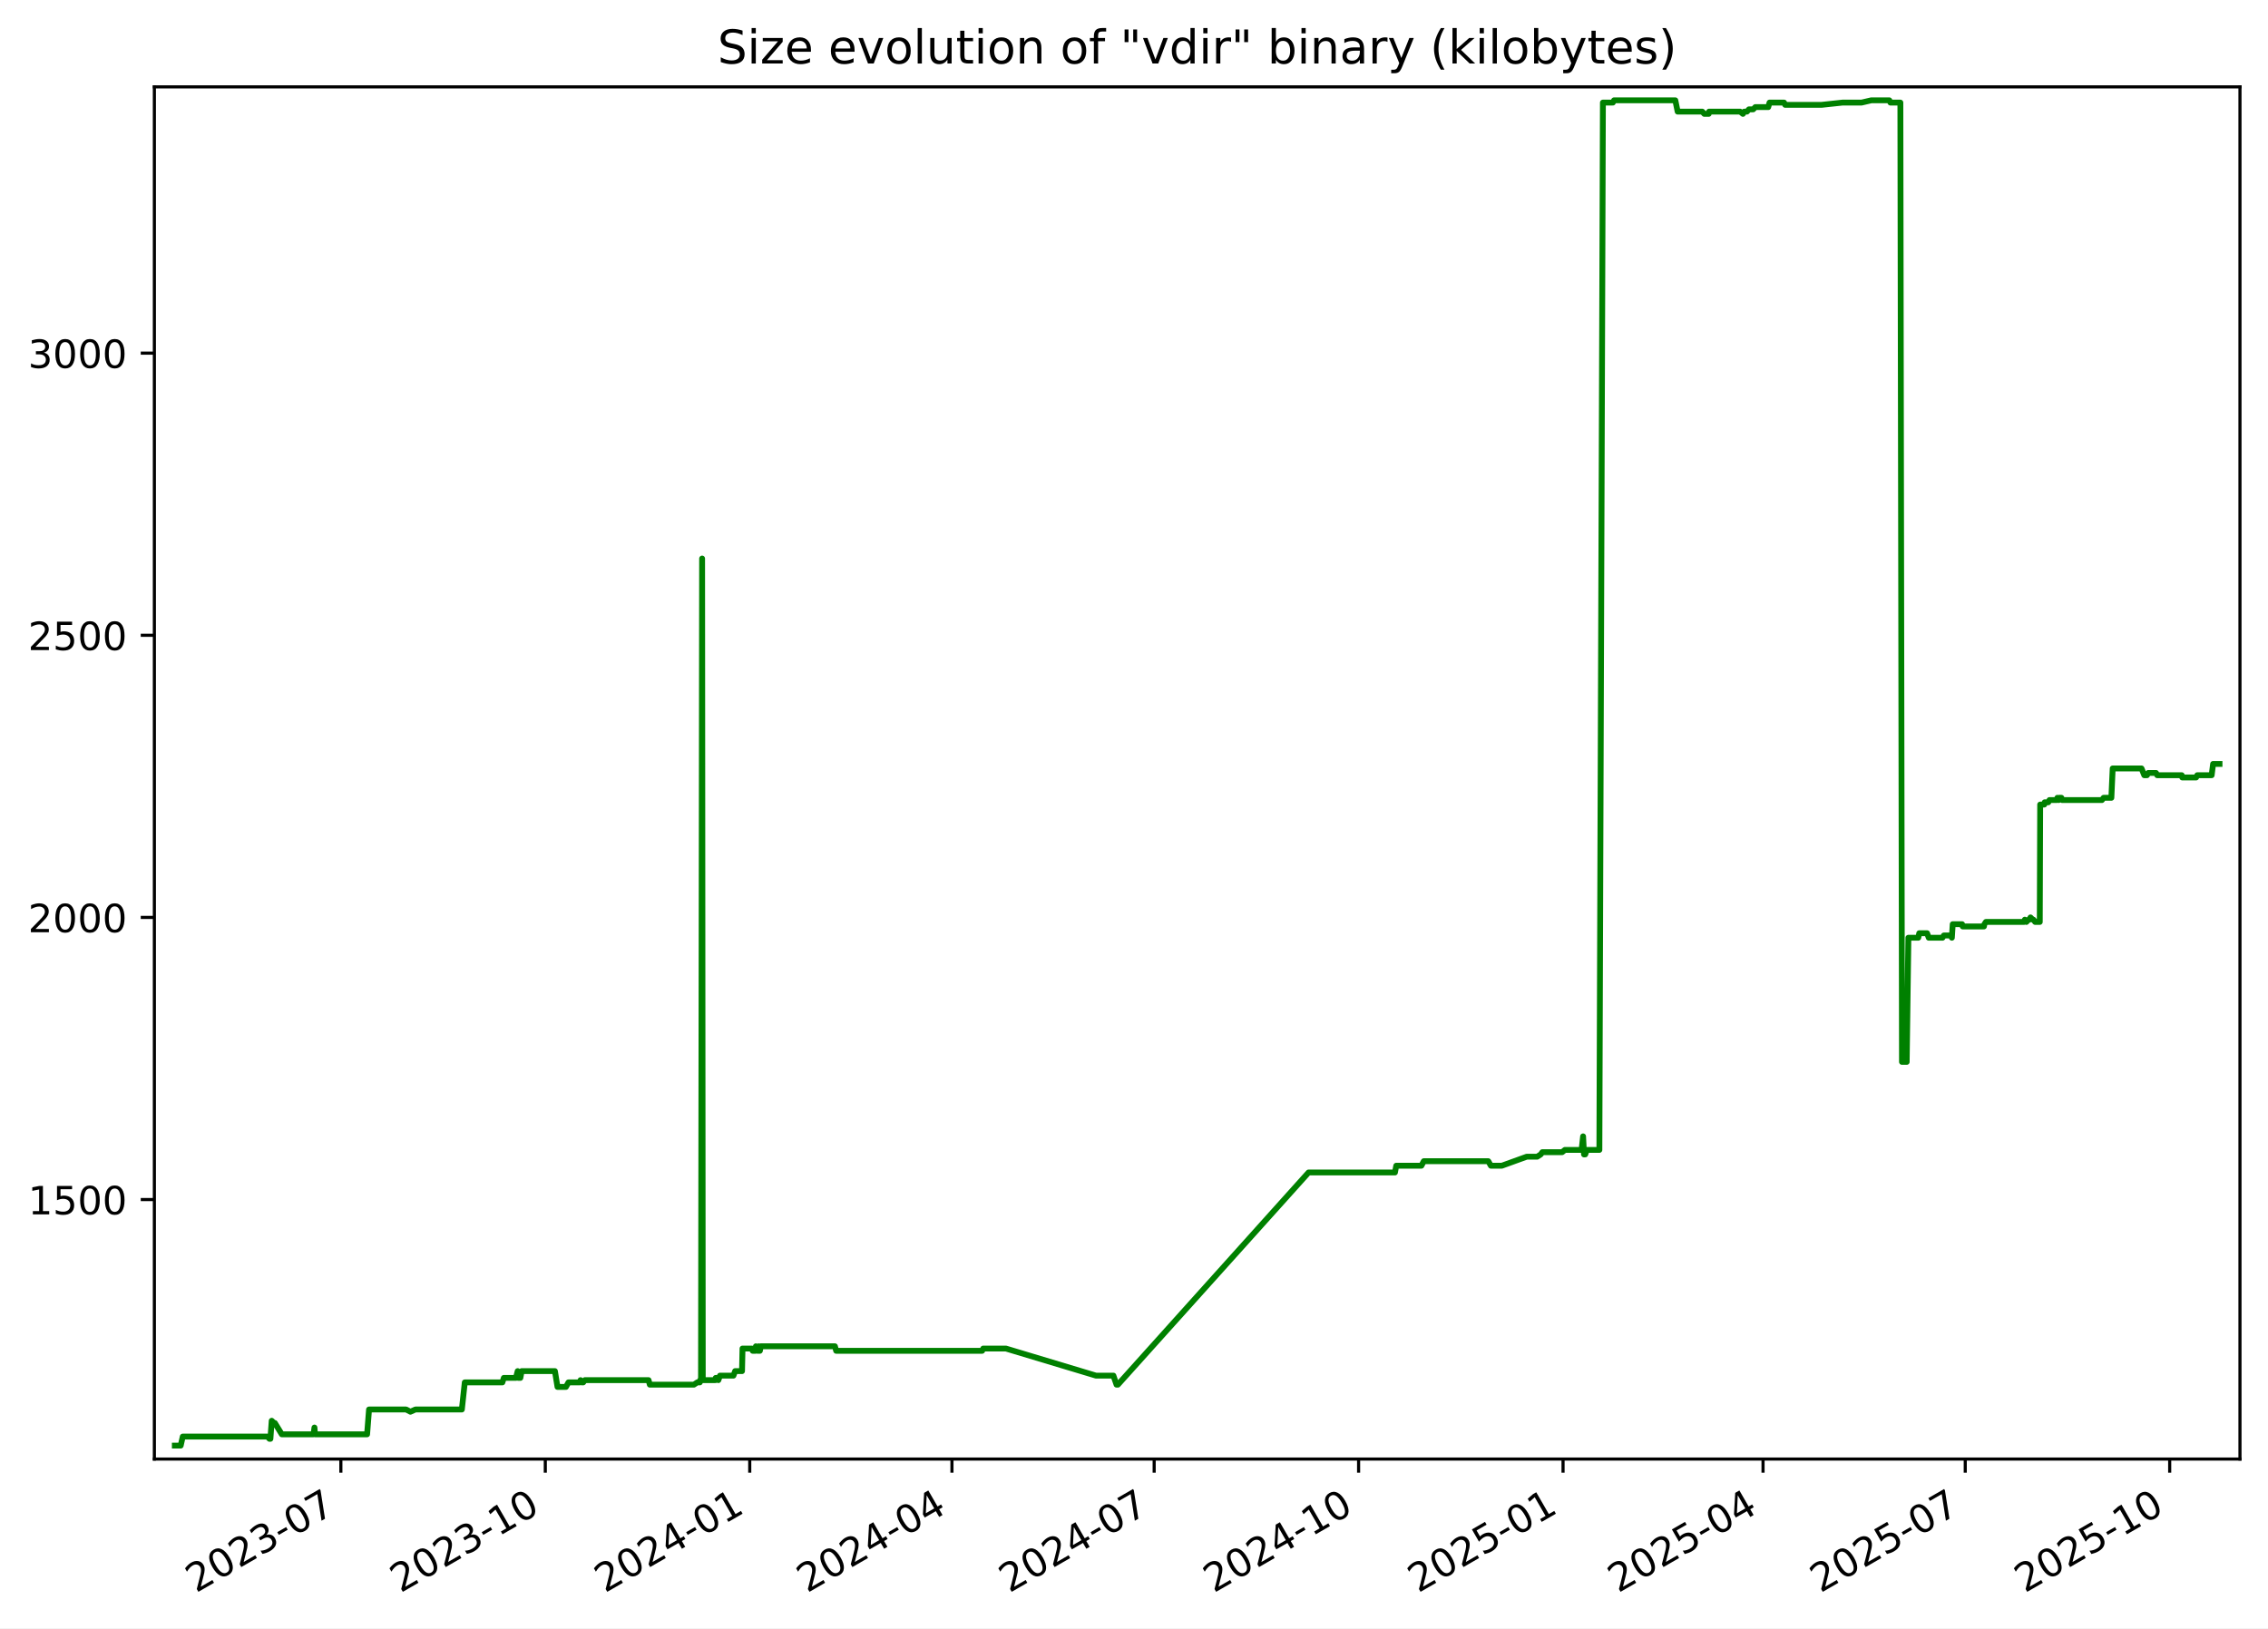
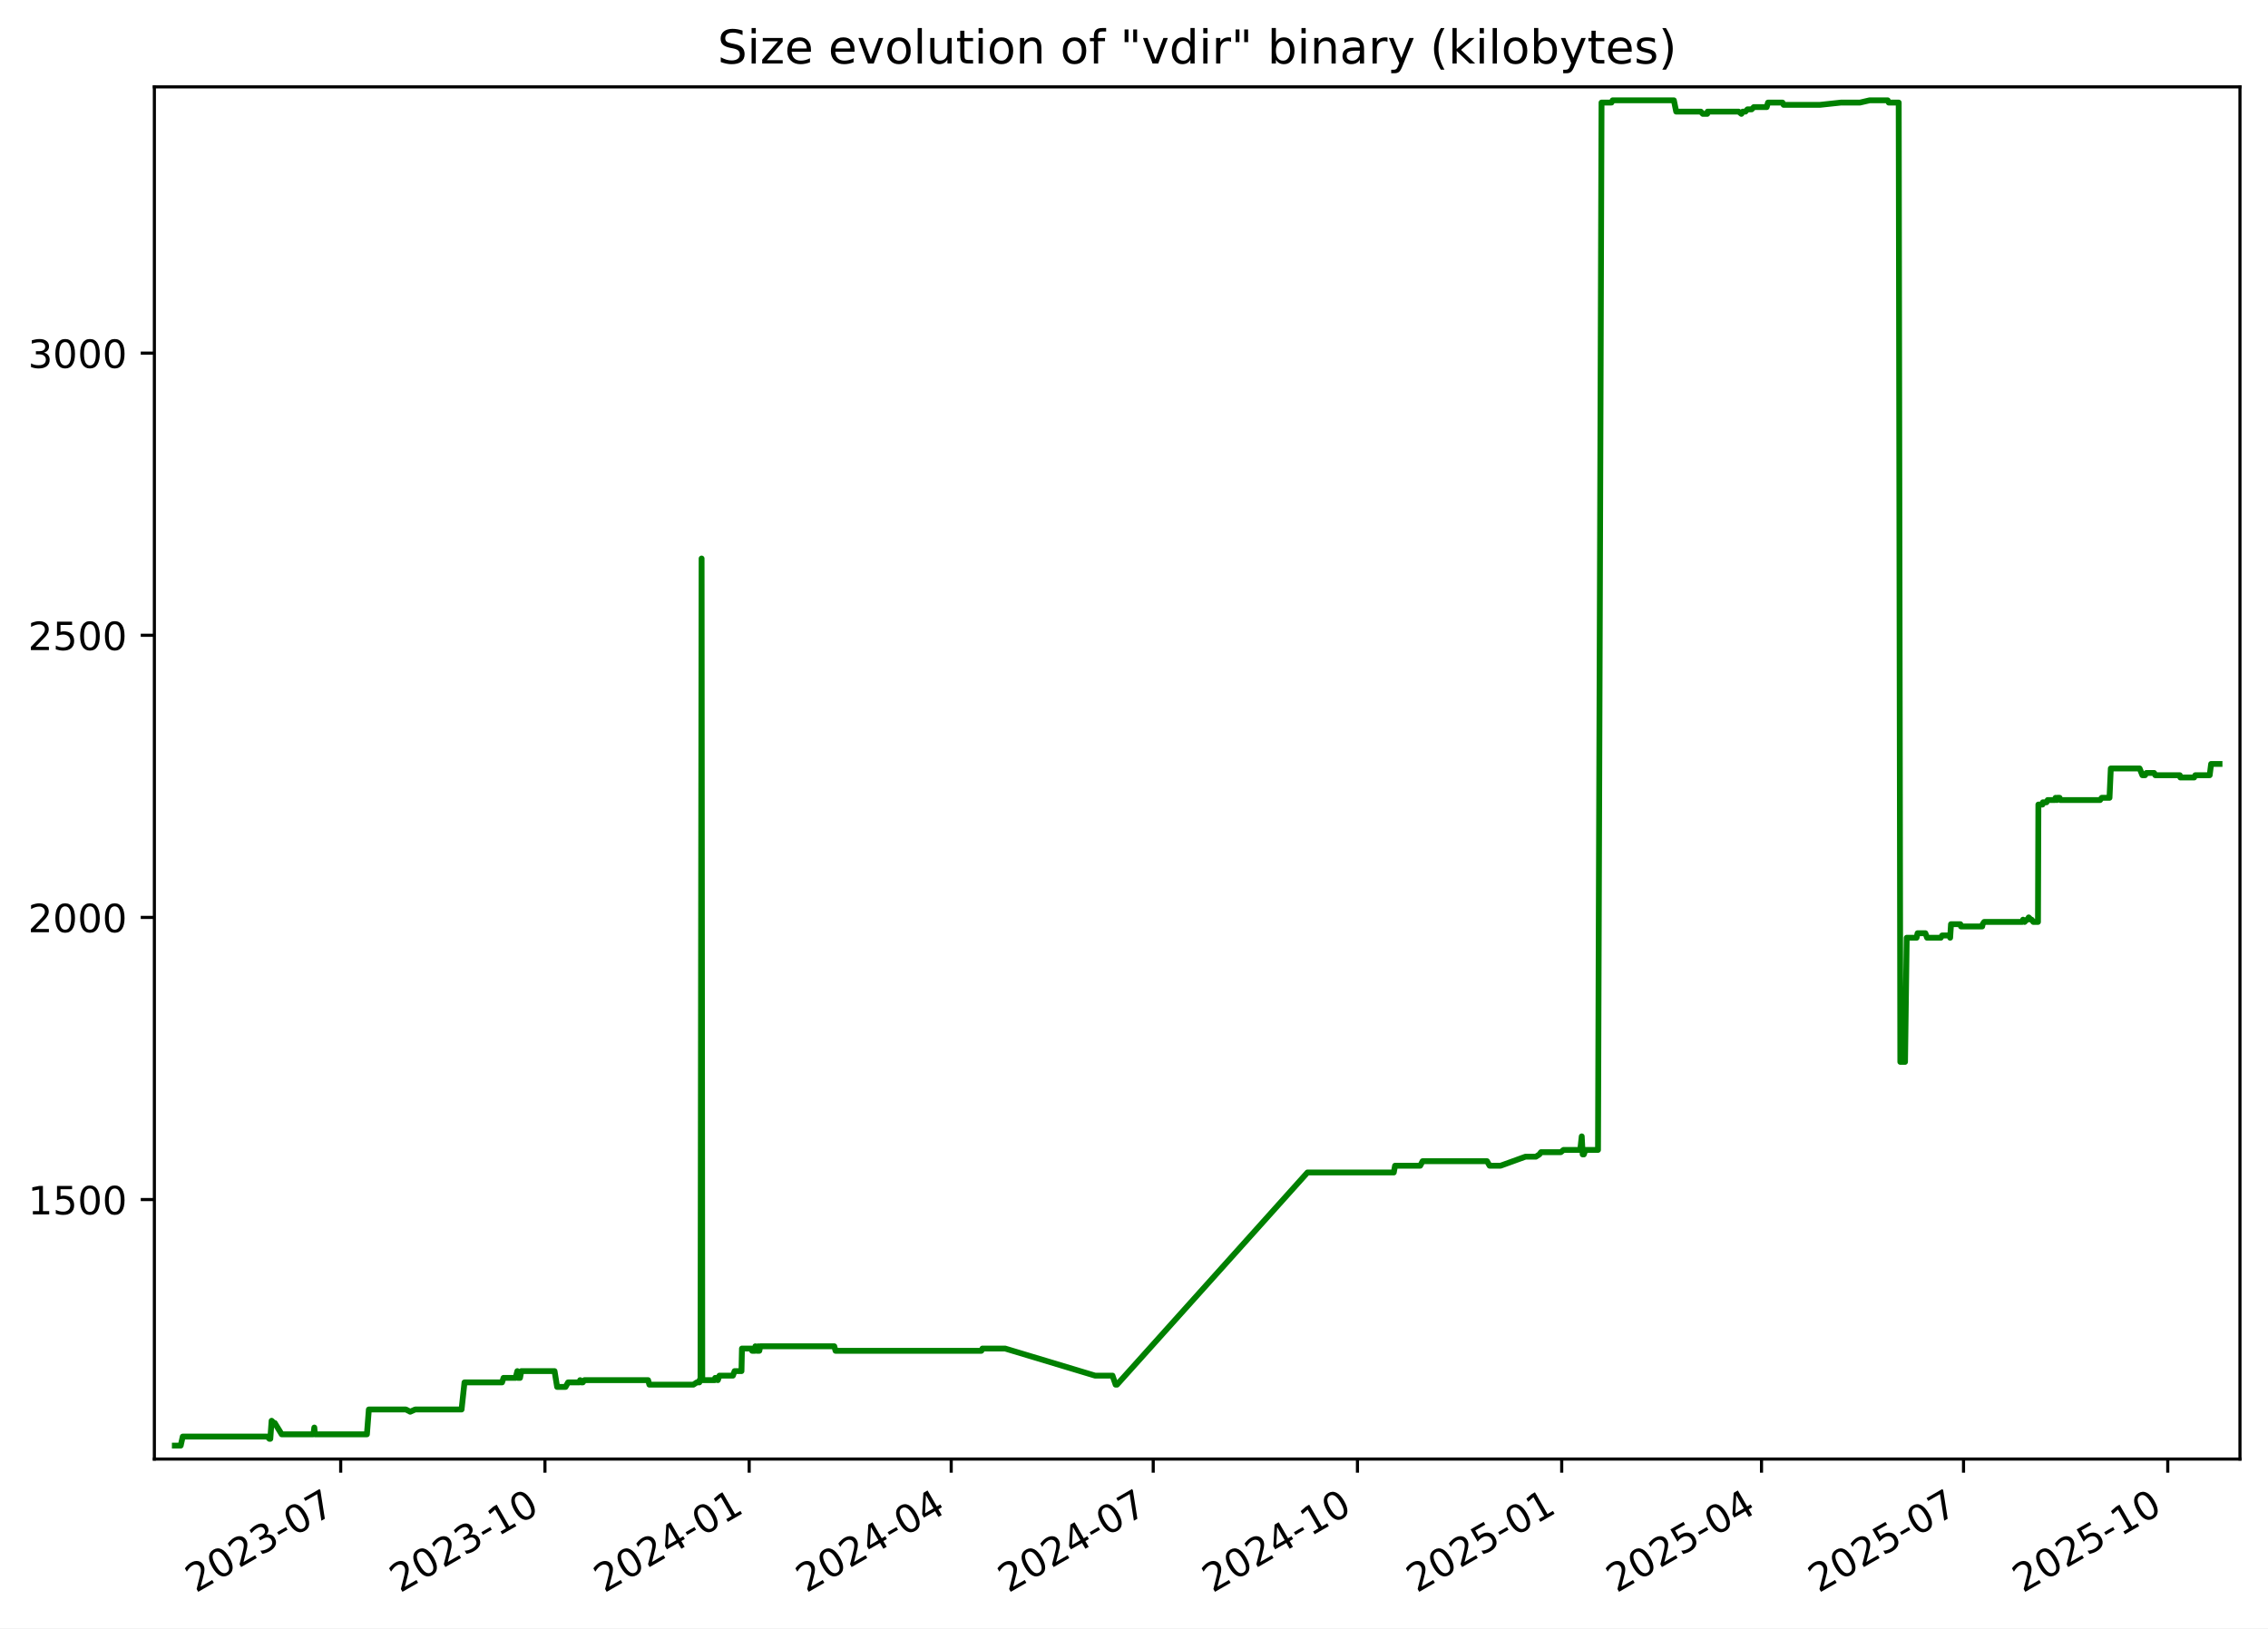
<svg xmlns="http://www.w3.org/2000/svg" xmlns:xlink="http://www.w3.org/1999/xlink" width="582.53pt" height="418.303pt" viewBox="0 0 582.53 418.303" version="1.1">
  <defs>
    <style type="text/css">*{stroke-linejoin: round; stroke-linecap: butt}</style>
  </defs>
  <g id="figure_1">
    <g id="patch_1">
      <path d="M -0 418.303  L 582.53 418.303  L 582.53 0  L -0 0  z " style="fill: #ffffff" />
    </g>
    <g id="axes_1">
      <g id="patch_2">
        <path d="M 39.65 374.83  L 575.33 374.83  L 575.33 22.318  L 39.65 22.318  z " style="fill: #ffffff" />
      </g>
      <g id="matplotlib.axis_1">
        <g id="xtick_1">
          <g id="line2d_1">
            <defs>
-               <path id="me0b3147e80" d="M 0 0  L 0 3.5  " style="stroke: #000000; stroke-width: 0.8" />
+               <path id="mda05ba628e" d="M 0 0  L 0 3.5  " style="stroke: #000000; stroke-width: 0.8" />
            </defs>
            <g>
-               <use xlink:href="#me0b3147e80" x="87.549" y="374.83" style="stroke: #000000; stroke-width: 0.8" />
+               <use xlink:href="#mda05ba628e" x="87.508" y="374.83" style="stroke: #000000; stroke-width: 0.8" />
            </g>
          </g>
          <g id="text_1">
-             <g transform="translate(50.324 409.302) rotate(-30) scale(0.1 -0.1)">
+             <g transform="translate(50.28292 409.302) rotate(-30) scale(0.1 -0.1)">
              <defs>
                <path id="DejaVuSans-32" d="M 1228 531  L 3431 531  L 3431 0  L 469 0  L 469 531  Q 828 903 1448 1529  Q 2069 2156 2228 2338  Q 2531 2678 2651 2914  Q 2772 3150 2772 3378  Q 2772 3750 2511 3984  Q 2250 4219 1831 4219  Q 1534 4219 1204 4116  Q 875 4013 500 3803  L 500 4441  Q 881 4594 1212 4672  Q 1544 4750 1819 4750  Q 2544 4750 2975 4387  Q 3406 4025 3406 3419  Q 3406 3131 3298 2873  Q 3191 2616 2906 2266  Q 2828 2175 2409 1742  Q 1991 1309 1228 531  z " transform="scale(0.015625)" />
                <path id="DejaVuSans-30" d="M 2034 4250  Q 1547 4250 1301 3770  Q 1056 3291 1056 2328  Q 1056 1369 1301 889  Q 1547 409 2034 409  Q 2525 409 2770 889  Q 3016 1369 3016 2328  Q 3016 3291 2770 3770  Q 2525 4250 2034 4250  z M 2034 4750  Q 2819 4750 3233 4129  Q 3647 3509 3647 2328  Q 3647 1150 3233 529  Q 2819 -91 2034 -91  Q 1250 -91 836 529  Q 422 1150 422 2328  Q 422 3509 836 4129  Q 1250 4750 2034 4750  z " transform="scale(0.015625)" />
                <path id="DejaVuSans-33" d="M 2597 2516  Q 3050 2419 3304 2112  Q 3559 1806 3559 1356  Q 3559 666 3084 287  Q 2609 -91 1734 -91  Q 1441 -91 1130 -33  Q 819 25 488 141  L 488 750  Q 750 597 1062 519  Q 1375 441 1716 441  Q 2309 441 2620 675  Q 2931 909 2931 1356  Q 2931 1769 2642 2001  Q 2353 2234 1838 2234  L 1294 2234  L 1294 2753  L 1863 2753  Q 2328 2753 2575 2939  Q 2822 3125 2822 3475  Q 2822 3834 2567 4026  Q 2313 4219 1838 4219  Q 1578 4219 1281 4162  Q 984 4106 628 3988  L 628 4550  Q 988 4650 1302 4700  Q 1616 4750 1894 4750  Q 2613 4750 3031 4423  Q 3450 4097 3450 3541  Q 3450 3153 3228 2886  Q 3006 2619 2597 2516  z " transform="scale(0.015625)" />
                <path id="DejaVuSans-2d" d="M 313 2009  L 1997 2009  L 1997 1497  L 313 1497  L 313 2009  z " transform="scale(0.015625)" />
                <path id="DejaVuSans-37" d="M 525 4666  L 3525 4666  L 3525 4397  L 1831 0  L 1172 0  L 2766 4134  L 525 4134  L 525 4666  z " transform="scale(0.015625)" />
              </defs>
              <use xlink:href="#DejaVuSans-32" />
              <use xlink:href="#DejaVuSans-30" x="63.623" />
              <use xlink:href="#DejaVuSans-32" x="127.246" />
              <use xlink:href="#DejaVuSans-33" x="190.869" />
              <use xlink:href="#DejaVuSans-2d" x="254.492" />
              <use xlink:href="#DejaVuSans-30" x="290.576" />
              <use xlink:href="#DejaVuSans-37" x="354.199" />
            </g>
          </g>
        </g>
        <g id="xtick_2">
          <g id="line2d_2">
            <g>
-               <use xlink:href="#me0b3147e80" x="140.058" y="374.83" style="stroke: #000000; stroke-width: 0.8" />
+               <use xlink:href="#mda05ba628e" x="139.967" y="374.83" style="stroke: #000000; stroke-width: 0.8" />
            </g>
          </g>
          <g id="text_2">
-             <g transform="translate(102.8334 409.302) rotate(-30) scale(0.1 -0.1)">
+             <g transform="translate(102.7417 409.302) rotate(-30) scale(0.1 -0.1)">
              <defs>
                <path id="DejaVuSans-31" d="M 794 531  L 1825 531  L 1825 4091  L 703 3866  L 703 4441  L 1819 4666  L 2450 4666  L 2450 531  L 3481 531  L 3481 0  L 794 0  L 794 531  z " transform="scale(0.015625)" />
              </defs>
              <use xlink:href="#DejaVuSans-32" />
              <use xlink:href="#DejaVuSans-30" x="63.623" />
              <use xlink:href="#DejaVuSans-32" x="127.246" />
              <use xlink:href="#DejaVuSans-33" x="190.869" />
              <use xlink:href="#DejaVuSans-2d" x="254.492" />
              <use xlink:href="#DejaVuSans-31" x="290.576" />
              <use xlink:href="#DejaVuSans-30" x="354.199" />
            </g>
          </g>
        </g>
        <g id="xtick_3">
          <g id="line2d_3">
            <g>
-               <use xlink:href="#me0b3147e80" x="192.568" y="374.83" style="stroke: #000000; stroke-width: 0.8" />
+               <use xlink:href="#mda05ba628e" x="192.425" y="374.83" style="stroke: #000000; stroke-width: 0.8" />
            </g>
          </g>
          <g id="text_3">
-             <g transform="translate(155.3427 409.302) rotate(-30) scale(0.1 -0.1)">
+             <g transform="translate(155.2004 409.302) rotate(-30) scale(0.1 -0.1)">
              <defs>
                <path id="DejaVuSans-34" d="M 2419 4116  L 825 1625  L 2419 1625  L 2419 4116  z M 2253 4666  L 3047 4666  L 3047 1625  L 3713 1625  L 3713 1100  L 3047 1100  L 3047 0  L 2419 0  L 2419 1100  L 313 1100  L 313 1709  L 2253 4666  z " transform="scale(0.015625)" />
              </defs>
              <use xlink:href="#DejaVuSans-32" />
              <use xlink:href="#DejaVuSans-30" x="63.623" />
              <use xlink:href="#DejaVuSans-32" x="127.246" />
              <use xlink:href="#DejaVuSans-34" x="190.869" />
              <use xlink:href="#DejaVuSans-2d" x="254.492" />
              <use xlink:href="#DejaVuSans-30" x="290.576" />
              <use xlink:href="#DejaVuSans-31" x="354.199" />
            </g>
          </g>
        </g>
        <g id="xtick_4">
          <g id="line2d_4">
            <g>
-               <use xlink:href="#me0b3147e80" x="244.506" y="374.83" style="stroke: #000000; stroke-width: 0.8" />
+               <use xlink:href="#mda05ba628e" x="244.314" y="374.83" style="stroke: #000000; stroke-width: 0.8" />
            </g>
          </g>
          <g id="text_4">
-             <g transform="translate(207.2813 409.302) rotate(-30) scale(0.1 -0.1)">
+             <g transform="translate(207.089 409.302) rotate(-30) scale(0.1 -0.1)">
              <use xlink:href="#DejaVuSans-32" />
              <use xlink:href="#DejaVuSans-30" x="63.623" />
              <use xlink:href="#DejaVuSans-32" x="127.246" />
              <use xlink:href="#DejaVuSans-34" x="190.869" />
              <use xlink:href="#DejaVuSans-2d" x="254.492" />
              <use xlink:href="#DejaVuSans-30" x="290.576" />
              <use xlink:href="#DejaVuSans-34" x="354.199" />
            </g>
          </g>
        </g>
        <g id="xtick_5">
          <g id="line2d_5">
            <g>
-               <use xlink:href="#me0b3147e80" x="296.445" y="374.83" style="stroke: #000000; stroke-width: 0.8" />
+               <use xlink:href="#mda05ba628e" x="296.202" y="374.83" style="stroke: #000000; stroke-width: 0.8" />
            </g>
          </g>
          <g id="text_5">
-             <g transform="translate(259.2199 409.302) rotate(-30) scale(0.1 -0.1)">
+             <g transform="translate(258.9776 409.302) rotate(-30) scale(0.1 -0.1)">
              <use xlink:href="#DejaVuSans-32" />
              <use xlink:href="#DejaVuSans-30" x="63.623" />
              <use xlink:href="#DejaVuSans-32" x="127.246" />
              <use xlink:href="#DejaVuSans-34" x="190.869" />
              <use xlink:href="#DejaVuSans-2d" x="254.492" />
              <use xlink:href="#DejaVuSans-30" x="290.576" />
              <use xlink:href="#DejaVuSans-37" x="354.199" />
            </g>
          </g>
        </g>
        <g id="xtick_6">
          <g id="line2d_6">
            <g>
-               <use xlink:href="#me0b3147e80" x="348.954" y="374.83" style="stroke: #000000; stroke-width: 0.8" />
+               <use xlink:href="#mda05ba628e" x="348.661" y="374.83" style="stroke: #000000; stroke-width: 0.8" />
            </g>
          </g>
          <g id="text_6">
-             <g transform="translate(311.7293 409.302) rotate(-30) scale(0.1 -0.1)">
+             <g transform="translate(311.4363 409.302) rotate(-30) scale(0.1 -0.1)">
              <use xlink:href="#DejaVuSans-32" />
              <use xlink:href="#DejaVuSans-30" x="63.623" />
              <use xlink:href="#DejaVuSans-32" x="127.246" />
              <use xlink:href="#DejaVuSans-34" x="190.869" />
              <use xlink:href="#DejaVuSans-2d" x="254.492" />
              <use xlink:href="#DejaVuSans-31" x="290.576" />
              <use xlink:href="#DejaVuSans-30" x="354.199" />
            </g>
          </g>
        </g>
        <g id="xtick_7">
          <g id="line2d_7">
            <g>
-               <use xlink:href="#me0b3147e80" x="401.463" y="374.83" style="stroke: #000000; stroke-width: 0.8" />
+               <use xlink:href="#mda05ba628e" x="401.12" y="374.83" style="stroke: #000000; stroke-width: 0.8" />
            </g>
          </g>
          <g id="text_7">
-             <g transform="translate(364.2386 409.302) rotate(-30) scale(0.1 -0.1)">
+             <g transform="translate(363.8951 409.302) rotate(-30) scale(0.1 -0.1)">
              <defs>
                <path id="DejaVuSans-35" d="M 691 4666  L 3169 4666  L 3169 4134  L 1269 4134  L 1269 2991  Q 1406 3038 1543 3061  Q 1681 3084 1819 3084  Q 2600 3084 3056 2656  Q 3513 2228 3513 1497  Q 3513 744 3044 326  Q 2575 -91 1722 -91  Q 1428 -91 1123 -41  Q 819 9 494 109  L 494 744  Q 775 591 1075 516  Q 1375 441 1709 441  Q 2250 441 2565 725  Q 2881 1009 2881 1497  Q 2881 1984 2565 2268  Q 2250 2553 1709 2553  Q 1456 2553 1204 2497  Q 953 2441 691 2322  L 691 4666  z " transform="scale(0.015625)" />
              </defs>
              <use xlink:href="#DejaVuSans-32" />
              <use xlink:href="#DejaVuSans-30" x="63.623" />
              <use xlink:href="#DejaVuSans-32" x="127.246" />
              <use xlink:href="#DejaVuSans-35" x="190.869" />
              <use xlink:href="#DejaVuSans-2d" x="254.492" />
              <use xlink:href="#DejaVuSans-30" x="290.576" />
              <use xlink:href="#DejaVuSans-31" x="354.199" />
            </g>
          </g>
        </g>
        <g id="xtick_8">
          <g id="line2d_8">
            <g>
-               <use xlink:href="#me0b3147e80" x="452.831" y="374.83" style="stroke: #000000; stroke-width: 0.8" />
+               <use xlink:href="#mda05ba628e" x="452.438" y="374.83" style="stroke: #000000; stroke-width: 0.8" />
            </g>
          </g>
          <g id="text_8">
-             <g transform="translate(415.6065 409.302) rotate(-30) scale(0.1 -0.1)">
+             <g transform="translate(415.2135 409.302) rotate(-30) scale(0.1 -0.1)">
              <use xlink:href="#DejaVuSans-32" />
              <use xlink:href="#DejaVuSans-30" x="63.623" />
              <use xlink:href="#DejaVuSans-32" x="127.246" />
              <use xlink:href="#DejaVuSans-35" x="190.869" />
              <use xlink:href="#DejaVuSans-2d" x="254.492" />
              <use xlink:href="#DejaVuSans-30" x="290.576" />
              <use xlink:href="#DejaVuSans-34" x="354.199" />
            </g>
          </g>
        </g>
        <g id="xtick_9">
          <g id="line2d_9">
            <g>
-               <use xlink:href="#me0b3147e80" x="504.77" y="374.83" style="stroke: #000000; stroke-width: 0.8" />
+               <use xlink:href="#mda05ba628e" x="504.327" y="374.83" style="stroke: #000000; stroke-width: 0.8" />
            </g>
          </g>
          <g id="text_9">
-             <g transform="translate(467.5451 409.302) rotate(-30) scale(0.1 -0.1)">
+             <g transform="translate(467.102 409.302) rotate(-30) scale(0.1 -0.1)">
              <use xlink:href="#DejaVuSans-32" />
              <use xlink:href="#DejaVuSans-30" x="63.623" />
              <use xlink:href="#DejaVuSans-32" x="127.246" />
              <use xlink:href="#DejaVuSans-35" x="190.869" />
              <use xlink:href="#DejaVuSans-2d" x="254.492" />
              <use xlink:href="#DejaVuSans-30" x="290.576" />
              <use xlink:href="#DejaVuSans-37" x="354.199" />
            </g>
          </g>
        </g>
        <g id="xtick_10">
          <g id="line2d_10">
            <g>
-               <use xlink:href="#me0b3147e80" x="557.279" y="374.83" style="stroke: #000000; stroke-width: 0.8" />
+               <use xlink:href="#mda05ba628e" x="556.786" y="374.83" style="stroke: #000000; stroke-width: 0.8" />
            </g>
          </g>
          <g id="text_10">
-             <g transform="translate(520.0545 409.302) rotate(-30) scale(0.1 -0.1)">
+             <g transform="translate(519.5608 409.302) rotate(-30) scale(0.1 -0.1)">
              <use xlink:href="#DejaVuSans-32" />
              <use xlink:href="#DejaVuSans-30" x="63.623" />
              <use xlink:href="#DejaVuSans-32" x="127.246" />
              <use xlink:href="#DejaVuSans-35" x="190.869" />
              <use xlink:href="#DejaVuSans-2d" x="254.492" />
              <use xlink:href="#DejaVuSans-31" x="290.576" />
              <use xlink:href="#DejaVuSans-30" x="354.199" />
            </g>
          </g>
        </g>
      </g>
      <g id="matplotlib.axis_2">
        <g id="ytick_1">
          <g id="line2d_11">
            <defs>
-               <path id="m2709ce9f39" d="M 0 0  L -3.5 0  " style="stroke: #000000; stroke-width: 0.8" />
+               <path id="m98c55f083c" d="M 0 0  L -3.5 0  " style="stroke: #000000; stroke-width: 0.8" />
            </defs>
            <g>
-               <use xlink:href="#m2709ce9f39" x="39.65" y="308.169" style="stroke: #000000; stroke-width: 0.8" />
+               <use xlink:href="#m98c55f083c" x="39.65" y="308.169" style="stroke: #000000; stroke-width: 0.8" />
            </g>
          </g>
          <g id="text_11">
            <g transform="translate(7.2 311.968) scale(0.1 -0.1)">
              <use xlink:href="#DejaVuSans-31" />
              <use xlink:href="#DejaVuSans-35" x="63.623" />
              <use xlink:href="#DejaVuSans-30" x="127.246" />
              <use xlink:href="#DejaVuSans-30" x="190.869" />
            </g>
          </g>
        </g>
        <g id="ytick_2">
          <g id="line2d_12">
            <g>
-               <use xlink:href="#m2709ce9f39" x="39.65" y="235.686" style="stroke: #000000; stroke-width: 0.8" />
+               <use xlink:href="#m98c55f083c" x="39.65" y="235.686" style="stroke: #000000; stroke-width: 0.8" />
            </g>
          </g>
          <g id="text_12">
            <g transform="translate(7.2 239.4848) scale(0.1 -0.1)">
              <use xlink:href="#DejaVuSans-32" />
              <use xlink:href="#DejaVuSans-30" x="63.623" />
              <use xlink:href="#DejaVuSans-30" x="127.246" />
              <use xlink:href="#DejaVuSans-30" x="190.869" />
            </g>
          </g>
        </g>
        <g id="ytick_3">
          <g id="line2d_13">
            <g>
-               <use xlink:href="#m2709ce9f39" x="39.65" y="163.202" style="stroke: #000000; stroke-width: 0.8" />
+               <use xlink:href="#m98c55f083c" x="39.65" y="163.202" style="stroke: #000000; stroke-width: 0.8" />
            </g>
          </g>
          <g id="text_13">
            <g transform="translate(7.2 167.0015) scale(0.1 -0.1)">
              <use xlink:href="#DejaVuSans-32" />
              <use xlink:href="#DejaVuSans-35" x="63.623" />
              <use xlink:href="#DejaVuSans-30" x="127.246" />
              <use xlink:href="#DejaVuSans-30" x="190.869" />
            </g>
          </g>
        </g>
        <g id="ytick_4">
          <g id="line2d_14">
            <g>
-               <use xlink:href="#m2709ce9f39" x="39.65" y="90.719" style="stroke: #000000; stroke-width: 0.8" />
+               <use xlink:href="#m98c55f083c" x="39.65" y="90.719" style="stroke: #000000; stroke-width: 0.8" />
            </g>
          </g>
          <g id="text_14">
            <g transform="translate(7.2 94.51831) scale(0.1 -0.1)">
              <use xlink:href="#DejaVuSans-33" />
              <use xlink:href="#DejaVuSans-30" x="63.623" />
              <use xlink:href="#DejaVuSans-30" x="127.246" />
              <use xlink:href="#DejaVuSans-30" x="190.869" />
            </g>
          </g>
        </g>
      </g>
      <g id="line2d_15">
-         <path d="M 44.902 371.374  L 46.413 371.374  L 46.941 369.055  L 68.68 369.055  L 69.218 369.635  L 69.452 369.635  L 69.786 364.996  L 70.399 365.575  L 70.602 365.575  L 72.381 368.475  L 80.524 368.475  L 80.766 366.735  L 80.911 368.475  L 94.289 368.475  L 94.786 362.096  L 104.317 362.096  L 105.411 362.676  L 106.705 362.096  L 118.625 362.096  L 119.377 355.138  L 129.035 355.138  L 129.409 353.978  L 132.508 353.978  L 132.963 352.239  L 133.128 353.978  L 133.653 353.978  L 133.985 352.239  L 142.53 352.239  L 143.192 356.298  L 145.357 356.298  L 146.007 355.138  L 148.879 355.138  L 149.106 354.558  L 149.407 355.138  L 149.794 355.138  L 150.221 354.558  L 166.58 354.558  L 166.907 355.718  L 178.218 355.718  L 179.1 355.138  L 179.753 355.138  L 179.815 354.558  L 180.055 354.558  L 180.336 143.487  L 180.506 354.558  L 183.768 354.558  L 183.828 353.978  L 184.248 353.978  L 184.509 354.558  L 184.925 353.398  L 188.384 353.398  L 188.817 352.239  L 190.587 352.239  L 190.71 346.44  L 193.124 346.44  L 193.322 347.02  L 194.083 347.02  L 194.153 345.86  L 194.586 347.02  L 194.834 347.02  L 194.883 345.86  L 195.034 347.02  L 195.174 347.02  L 195.414 345.86  L 214.448 345.86  L 214.768 347.02  L 252.264 347.02  L 252.536 346.44  L 258.365 346.44  L 281.498 353.398  L 285.975 353.398  L 286.778 355.718  L 287.126 355.718  L 336.104 301.21  L 358.289 301.21  L 358.622 299.471  L 365.083 299.471  L 365.7 298.311  L 382.259 298.311  L 382.929 299.471  L 385.739 299.471  L 392.15 297.151  L 394.823 297.151  L 395.725 296.571  L 396.146 295.992  L 401.233 295.992  L 401.943 295.412  L 406.232 295.412  L 406.613 291.933  L 406.852 296.571  L 407.156 296.571  L 407.577 295.412  L 410.796 295.412  L 411.703 26.354  L 414.259 26.354  L 414.565 25.774  L 430.303 25.774  L 430.902 28.673  L 437.214 28.673  L 437.751 29.253  L 438.878 29.253  L 438.977 28.673  L 446.943 28.673  L 447.664 29.253  L 448.015 28.673  L 448.701 28.673  L 449.213 28.094  L 450.294 28.094  L 450.86 27.514  L 454.166 27.514  L 454.502 26.354  L 458.234 26.354  L 458.519 26.934  L 467.872 26.934  L 473.268 26.354  L 478.129 26.354  L 480.623 25.774  L 485.272 25.774  L 485.547 26.354  L 488.106 26.354  L 488.519 272.797  L 489.731 272.797  L 490.164 240.904  L 492.698 240.904  L 492.954 239.745  L 494.965 239.745  L 495.399 240.904  L 498.926 240.904  L 499.272 240.324  L 501.101 240.324  L 501.33 240.904  L 501.55 237.425  L 503.953 237.425  L 504.112 238.005  L 509.571 238.005  L 509.685 237.425  L 510.078 236.845  L 519.865 236.845  L 520.071 236.265  L 520.474 236.845  L 521.013 236.265  L 521.233 236.265  L 521.524 235.686  L 522.115 236.265  L 522.284 236.265  L 522.726 236.845  L 523.912 236.845  L 524.013 206.692  L 525.066 206.692  L 525.172 206.112  L 526.103 206.112  L 526.404 205.533  L 528.227 205.533  L 528.434 204.953  L 528.775 205.533  L 528.889 204.953  L 529.466 204.953  L 529.662 205.533  L 539.873 205.533  L 540.305 204.953  L 542.298 204.953  L 542.638 197.414  L 550.044 197.414  L 550.753 199.154  L 551.448 199.154  L 551.776 198.574  L 553.775 198.574  L 554.078 199.154  L 560.377 199.154  L 560.51 199.734  L 564.067 199.734  L 564.356 199.154  L 568.057 199.154  L 568.427 196.255  L 570.078 196.255  L 570.078 196.255  " clip-path="url(#pbef6c82c6d)" style="fill: none; stroke: #008000; stroke-width: 1.5; stroke-linecap: square" />
+         <path d="M 44.902 371.374  L 46.411 371.374  L 46.939 369.055  L 68.657 369.055  L 69.195 369.635  L 69.428 369.635  L 69.762 364.996  L 70.375 365.575  L 70.577 365.575  L 72.354 368.475  L 80.489 368.475  L 80.732 366.735  L 80.876 368.475  L 94.242 368.475  L 94.738 362.096  L 104.26 362.096  L 105.353 362.676  L 106.646 362.096  L 118.554 362.096  L 119.305 355.138  L 128.954 355.138  L 129.328 353.978  L 132.423 353.978  L 132.878 352.239  L 133.043 353.978  L 133.567 353.978  L 133.899 352.239  L 142.436 352.239  L 143.097 356.298  L 145.261 356.298  L 145.909 355.138  L 148.779 355.138  L 149.006 354.558  L 149.307 355.138  L 149.693 355.138  L 150.119 354.558  L 166.463 354.558  L 166.789 355.718  L 178.089 355.718  L 178.97 355.138  L 179.623 355.138  L 179.685 354.558  L 179.924 354.558  L 180.205 143.487  L 180.375 354.558  L 183.634 354.558  L 183.694 353.978  L 184.114 353.978  L 184.375 354.558  L 184.79 353.398  L 188.246 353.398  L 188.679 352.239  L 190.447 352.239  L 190.57 346.44  L 192.981 346.44  L 193.179 347.02  L 193.94 347.02  L 194.009 345.86  L 194.442 347.02  L 194.689 347.02  L 194.739 345.86  L 194.89 347.02  L 195.029 347.02  L 195.269 345.86  L 214.284 345.86  L 214.604 347.02  L 252.064 347.02  L 252.336 346.44  L 258.159 346.44  L 281.27 353.398  L 285.742 353.398  L 286.545 355.718  L 286.893 355.718  L 335.823 301.21  L 357.988 301.21  L 358.32 299.471  L 364.774 299.471  L 365.391 298.311  L 381.934 298.311  L 382.603 299.471  L 385.41 299.471  L 391.815 297.151  L 394.485 297.151  L 395.387 296.571  L 395.807 295.992  L 400.889 295.992  L 401.599 295.412  L 405.884 295.412  L 406.264 291.933  L 406.504 296.571  L 406.807 296.571  L 407.227 295.412  L 410.444 295.412  L 411.35 26.354  L 413.903 26.354  L 414.209 25.774  L 429.931 25.774  L 430.53 28.673  L 436.836 28.673  L 437.373 29.253  L 438.498 29.253  L 438.597 28.673  L 446.556 28.673  L 447.276 29.253  L 447.627 28.673  L 448.312 28.673  L 448.824 28.094  L 449.904 28.094  L 450.469 27.514  L 453.772 27.514  L 454.108 26.354  L 457.836 26.354  L 458.12 26.934  L 467.464 26.934  L 472.855 26.354  L 477.711 26.354  L 480.203 25.774  L 484.848 25.774  L 485.122 26.354  L 487.679 26.354  L 488.092 272.797  L 489.302 272.797  L 489.735 240.904  L 492.266 240.904  L 492.522 239.745  L 494.532 239.745  L 494.965 240.904  L 498.488 240.904  L 498.834 240.324  L 500.661 240.324  L 500.89 240.904  L 501.111 237.425  L 503.511 237.425  L 503.67 238.005  L 509.123 238.005  L 509.237 237.425  L 509.629 236.845  L 519.407 236.845  L 519.613 236.265  L 520.015 236.845  L 520.554 236.265  L 520.774 236.265  L 521.065 235.686  L 521.656 236.265  L 521.824 236.265  L 522.266 236.845  L 523.45 236.845  L 523.552 206.692  L 524.604 206.692  L 524.709 206.112  L 525.64 206.112  L 525.94 205.533  L 527.761 205.533  L 527.968 204.953  L 528.308 205.533  L 528.423 204.953  L 528.999 204.953  L 529.195 205.533  L 539.396 205.533  L 539.828 204.953  L 541.819 204.953  L 542.158 197.414  L 549.558 197.414  L 550.265 199.154  L 550.96 199.154  L 551.287 198.574  L 553.284 198.574  L 553.588 199.154  L 559.88 199.154  L 560.014 199.734  L 563.567 199.734  L 563.855 199.154  L 567.553 199.154  L 567.922 196.255  L 570.078 196.255  L 570.078 196.255  " clip-path="url(#p45efa283c7)" style="fill: none; stroke: #008000; stroke-width: 1.5; stroke-linecap: square" />
      </g>
      <g id="patch_3">
        <path d="M 39.65 374.83  L 39.65 22.318  " style="fill: none; stroke: #000000; stroke-width: 0.8; stroke-linejoin: miter; stroke-linecap: square" />
      </g>
      <g id="patch_4">
        <path d="M 575.33 374.83  L 575.33 22.318  " style="fill: none; stroke: #000000; stroke-width: 0.8; stroke-linejoin: miter; stroke-linecap: square" />
      </g>
      <g id="patch_5">
        <path d="M 39.65 374.83  L 575.33 374.83  " style="fill: none; stroke: #000000; stroke-width: 0.8; stroke-linejoin: miter; stroke-linecap: square" />
      </g>
      <g id="patch_6">
        <path d="M 39.65 22.318  L 575.33 22.318  " style="fill: none; stroke: #000000; stroke-width: 0.8; stroke-linejoin: miter; stroke-linecap: square" />
      </g>
      <g id="text_15">
        <g transform="translate(184.3006 16.31812) scale(0.12 -0.12)">
          <defs>
            <path id="DejaVuSans-53" d="M 3425 4513  L 3425 3897  Q 3066 4069 2747 4153  Q 2428 4238 2131 4238  Q 1616 4238 1336 4038  Q 1056 3838 1056 3469  Q 1056 3159 1242 3001  Q 1428 2844 1947 2747  L 2328 2669  Q 3034 2534 3370 2195  Q 3706 1856 3706 1288  Q 3706 609 3251 259  Q 2797 -91 1919 -91  Q 1588 -91 1214 -16  Q 841 59 441 206  L 441 856  Q 825 641 1194 531  Q 1563 422 1919 422  Q 2459 422 2753 634  Q 3047 847 3047 1241  Q 3047 1584 2836 1778  Q 2625 1972 2144 2069  L 1759 2144  Q 1053 2284 737 2584  Q 422 2884 422 3419  Q 422 4038 858 4394  Q 1294 4750 2059 4750  Q 2388 4750 2728 4690  Q 3069 4631 3425 4513  z " transform="scale(0.015625)" />
            <path id="DejaVuSans-69" d="M 603 3500  L 1178 3500  L 1178 0  L 603 0  L 603 3500  z M 603 4863  L 1178 4863  L 1178 4134  L 603 4134  L 603 4863  z " transform="scale(0.015625)" />
            <path id="DejaVuSans-7a" d="M 353 3500  L 3084 3500  L 3084 2975  L 922 459  L 3084 459  L 3084 0  L 275 0  L 275 525  L 2438 3041  L 353 3041  L 353 3500  z " transform="scale(0.015625)" />
            <path id="DejaVuSans-65" d="M 3597 1894  L 3597 1613  L 953 1613  Q 991 1019 1311 708  Q 1631 397 2203 397  Q 2534 397 2845 478  Q 3156 559 3463 722  L 3463 178  Q 3153 47 2828 -22  Q 2503 -91 2169 -91  Q 1331 -91 842 396  Q 353 884 353 1716  Q 353 2575 817 3079  Q 1281 3584 2069 3584  Q 2775 3584 3186 3129  Q 3597 2675 3597 1894  z M 3022 2063  Q 3016 2534 2758 2815  Q 2500 3097 2075 3097  Q 1594 3097 1305 2825  Q 1016 2553 972 2059  L 3022 2063  z " transform="scale(0.015625)" />
            <path id="DejaVuSans-20" transform="scale(0.015625)" />
            <path id="DejaVuSans-76" d="M 191 3500  L 800 3500  L 1894 563  L 2988 3500  L 3597 3500  L 2284 0  L 1503 0  L 191 3500  z " transform="scale(0.015625)" />
            <path id="DejaVuSans-6f" d="M 1959 3097  Q 1497 3097 1228 2736  Q 959 2375 959 1747  Q 959 1119 1226 758  Q 1494 397 1959 397  Q 2419 397 2687 759  Q 2956 1122 2956 1747  Q 2956 2369 2687 2733  Q 2419 3097 1959 3097  z M 1959 3584  Q 2709 3584 3137 3096  Q 3566 2609 3566 1747  Q 3566 888 3137 398  Q 2709 -91 1959 -91  Q 1206 -91 779 398  Q 353 888 353 1747  Q 353 2609 779 3096  Q 1206 3584 1959 3584  z " transform="scale(0.015625)" />
            <path id="DejaVuSans-6c" d="M 603 4863  L 1178 4863  L 1178 0  L 603 0  L 603 4863  z " transform="scale(0.015625)" />
            <path id="DejaVuSans-75" d="M 544 1381  L 544 3500  L 1119 3500  L 1119 1403  Q 1119 906 1312 657  Q 1506 409 1894 409  Q 2359 409 2629 706  Q 2900 1003 2900 1516  L 2900 3500  L 3475 3500  L 3475 0  L 2900 0  L 2900 538  Q 2691 219 2414 64  Q 2138 -91 1772 -91  Q 1169 -91 856 284  Q 544 659 544 1381  z M 1991 3584  L 1991 3584  z " transform="scale(0.015625)" />
            <path id="DejaVuSans-74" d="M 1172 4494  L 1172 3500  L 2356 3500  L 2356 3053  L 1172 3053  L 1172 1153  Q 1172 725 1289 603  Q 1406 481 1766 481  L 2356 481  L 2356 0  L 1766 0  Q 1100 0 847 248  Q 594 497 594 1153  L 594 3053  L 172 3053  L 172 3500  L 594 3500  L 594 4494  L 1172 4494  z " transform="scale(0.015625)" />
            <path id="DejaVuSans-6e" d="M 3513 2113  L 3513 0  L 2938 0  L 2938 2094  Q 2938 2591 2744 2837  Q 2550 3084 2163 3084  Q 1697 3084 1428 2787  Q 1159 2491 1159 1978  L 1159 0  L 581 0  L 581 3500  L 1159 3500  L 1159 2956  Q 1366 3272 1645 3428  Q 1925 3584 2291 3584  Q 2894 3584 3203 3211  Q 3513 2838 3513 2113  z " transform="scale(0.015625)" />
            <path id="DejaVuSans-66" d="M 2375 4863  L 2375 4384  L 1825 4384  Q 1516 4384 1395 4259  Q 1275 4134 1275 3809  L 1275 3500  L 2222 3500  L 2222 3053  L 1275 3053  L 1275 0  L 697 0  L 697 3053  L 147 3053  L 147 3500  L 697 3500  L 697 3744  Q 697 4328 969 4595  Q 1241 4863 1831 4863  L 2375 4863  z " transform="scale(0.015625)" />
            <path id="DejaVuSans-22" d="M 1147 4666  L 1147 2931  L 616 2931  L 616 4666  L 1147 4666  z M 2328 4666  L 2328 2931  L 1797 2931  L 1797 4666  L 2328 4666  z " transform="scale(0.015625)" />
            <path id="DejaVuSans-64" d="M 2906 2969  L 2906 4863  L 3481 4863  L 3481 0  L 2906 0  L 2906 525  Q 2725 213 2448 61  Q 2172 -91 1784 -91  Q 1150 -91 751 415  Q 353 922 353 1747  Q 353 2572 751 3078  Q 1150 3584 1784 3584  Q 2172 3584 2448 3432  Q 2725 3281 2906 2969  z M 947 1747  Q 947 1113 1208 752  Q 1469 391 1925 391  Q 2381 391 2643 752  Q 2906 1113 2906 1747  Q 2906 2381 2643 2742  Q 2381 3103 1925 3103  Q 1469 3103 1208 2742  Q 947 2381 947 1747  z " transform="scale(0.015625)" />
            <path id="DejaVuSans-72" d="M 2631 2963  Q 2534 3019 2420 3045  Q 2306 3072 2169 3072  Q 1681 3072 1420 2755  Q 1159 2438 1159 1844  L 1159 0  L 581 0  L 581 3500  L 1159 3500  L 1159 2956  Q 1341 3275 1631 3429  Q 1922 3584 2338 3584  Q 2397 3584 2469 3576  Q 2541 3569 2628 3553  L 2631 2963  z " transform="scale(0.015625)" />
            <path id="DejaVuSans-62" d="M 3116 1747  Q 3116 2381 2855 2742  Q 2594 3103 2138 3103  Q 1681 3103 1420 2742  Q 1159 2381 1159 1747  Q 1159 1113 1420 752  Q 1681 391 2138 391  Q 2594 391 2855 752  Q 3116 1113 3116 1747  z M 1159 2969  Q 1341 3281 1617 3432  Q 1894 3584 2278 3584  Q 2916 3584 3314 3078  Q 3713 2572 3713 1747  Q 3713 922 3314 415  Q 2916 -91 2278 -91  Q 1894 -91 1617 61  Q 1341 213 1159 525  L 1159 0  L 581 0  L 581 4863  L 1159 4863  L 1159 2969  z " transform="scale(0.015625)" />
            <path id="DejaVuSans-61" d="M 2194 1759  Q 1497 1759 1228 1600  Q 959 1441 959 1056  Q 959 750 1161 570  Q 1363 391 1709 391  Q 2188 391 2477 730  Q 2766 1069 2766 1631  L 2766 1759  L 2194 1759  z M 3341 1997  L 3341 0  L 2766 0  L 2766 531  Q 2569 213 2275 61  Q 1981 -91 1556 -91  Q 1019 -91 701 211  Q 384 513 384 1019  Q 384 1609 779 1909  Q 1175 2209 1959 2209  L 2766 2209  L 2766 2266  Q 2766 2663 2505 2880  Q 2244 3097 1772 3097  Q 1472 3097 1187 3025  Q 903 2953 641 2809  L 641 3341  Q 956 3463 1253 3523  Q 1550 3584 1831 3584  Q 2591 3584 2966 3190  Q 3341 2797 3341 1997  z " transform="scale(0.015625)" />
            <path id="DejaVuSans-79" d="M 2059 -325  Q 1816 -950 1584 -1140  Q 1353 -1331 966 -1331  L 506 -1331  L 506 -850  L 844 -850  Q 1081 -850 1212 -737  Q 1344 -625 1503 -206  L 1606 56  L 191 3500  L 800 3500  L 1894 763  L 2988 3500  L 3597 3500  L 2059 -325  z " transform="scale(0.015625)" />
            <path id="DejaVuSans-28" d="M 1984 4856  Q 1566 4138 1362 3434  Q 1159 2731 1159 2009  Q 1159 1288 1364 580  Q 1569 -128 1984 -844  L 1484 -844  Q 1016 -109 783 600  Q 550 1309 550 2009  Q 550 2706 781 3412  Q 1013 4119 1484 4856  L 1984 4856  z " transform="scale(0.015625)" />
            <path id="DejaVuSans-6b" d="M 581 4863  L 1159 4863  L 1159 1991  L 2875 3500  L 3609 3500  L 1753 1863  L 3688 0  L 2938 0  L 1159 1709  L 1159 0  L 581 0  L 581 4863  z " transform="scale(0.015625)" />
            <path id="DejaVuSans-73" d="M 2834 3397  L 2834 2853  Q 2591 2978 2328 3040  Q 2066 3103 1784 3103  Q 1356 3103 1142 2972  Q 928 2841 928 2578  Q 928 2378 1081 2264  Q 1234 2150 1697 2047  L 1894 2003  Q 2506 1872 2764 1633  Q 3022 1394 3022 966  Q 3022 478 2636 193  Q 2250 -91 1575 -91  Q 1294 -91 989 -36  Q 684 19 347 128  L 347 722  Q 666 556 975 473  Q 1284 391 1588 391  Q 1994 391 2212 530  Q 2431 669 2431 922  Q 2431 1156 2273 1281  Q 2116 1406 1581 1522  L 1381 1569  Q 847 1681 609 1914  Q 372 2147 372 2553  Q 372 3047 722 3315  Q 1072 3584 1716 3584  Q 2034 3584 2315 3537  Q 2597 3491 2834 3397  z " transform="scale(0.015625)" />
            <path id="DejaVuSans-29" d="M 513 4856  L 1013 4856  Q 1481 4119 1714 3412  Q 1947 2706 1947 2009  Q 1947 1309 1714 600  Q 1481 -109 1013 -844  L 513 -844  Q 928 -128 1133 580  Q 1338 1288 1338 2009  Q 1338 2731 1133 3434  Q 928 4138 513 4856  z " transform="scale(0.015625)" />
          </defs>
          <use xlink:href="#DejaVuSans-53" />
          <use xlink:href="#DejaVuSans-69" x="63.477" />
          <use xlink:href="#DejaVuSans-7a" x="91.26" />
          <use xlink:href="#DejaVuSans-65" x="143.75" />
          <use xlink:href="#DejaVuSans-20" x="205.273" />
          <use xlink:href="#DejaVuSans-65" x="237.061" />
          <use xlink:href="#DejaVuSans-76" x="298.584" />
          <use xlink:href="#DejaVuSans-6f" x="357.764" />
          <use xlink:href="#DejaVuSans-6c" x="418.945" />
          <use xlink:href="#DejaVuSans-75" x="446.729" />
          <use xlink:href="#DejaVuSans-74" x="510.107" />
          <use xlink:href="#DejaVuSans-69" x="549.316" />
          <use xlink:href="#DejaVuSans-6f" x="577.1" />
          <use xlink:href="#DejaVuSans-6e" x="638.281" />
          <use xlink:href="#DejaVuSans-20" x="701.66" />
          <use xlink:href="#DejaVuSans-6f" x="733.447" />
          <use xlink:href="#DejaVuSans-66" x="794.629" />
          <use xlink:href="#DejaVuSans-20" x="829.834" />
          <use xlink:href="#DejaVuSans-22" x="861.621" />
          <use xlink:href="#DejaVuSans-76" x="907.617" />
          <use xlink:href="#DejaVuSans-64" x="966.797" />
          <use xlink:href="#DejaVuSans-69" x="1030.273" />
          <use xlink:href="#DejaVuSans-72" x="1058.057" />
          <use xlink:href="#DejaVuSans-22" x="1099.17" />
          <use xlink:href="#DejaVuSans-20" x="1145.166" />
          <use xlink:href="#DejaVuSans-62" x="1176.953" />
          <use xlink:href="#DejaVuSans-69" x="1240.43" />
          <use xlink:href="#DejaVuSans-6e" x="1268.213" />
          <use xlink:href="#DejaVuSans-61" x="1331.592" />
          <use xlink:href="#DejaVuSans-72" x="1392.871" />
          <use xlink:href="#DejaVuSans-79" x="1433.984" />
          <use xlink:href="#DejaVuSans-20" x="1493.164" />
          <use xlink:href="#DejaVuSans-28" x="1524.951" />
          <use xlink:href="#DejaVuSans-6b" x="1563.965" />
          <use xlink:href="#DejaVuSans-69" x="1621.875" />
          <use xlink:href="#DejaVuSans-6c" x="1649.658" />
          <use xlink:href="#DejaVuSans-6f" x="1677.441" />
          <use xlink:href="#DejaVuSans-62" x="1738.623" />
          <use xlink:href="#DejaVuSans-79" x="1802.1" />
          <use xlink:href="#DejaVuSans-74" x="1861.279" />
          <use xlink:href="#DejaVuSans-65" x="1900.488" />
          <use xlink:href="#DejaVuSans-73" x="1962.012" />
          <use xlink:href="#DejaVuSans-29" x="2014.111" />
        </g>
      </g>
    </g>
  </g>
  <defs>
-     <clipPath id="pbef6c82c6d">
+     <clipPath id="p45efa283c7">
      <rect x="39.65" y="22.318" width="535.68" height="352.512" />
    </clipPath>
  </defs>
</svg>
